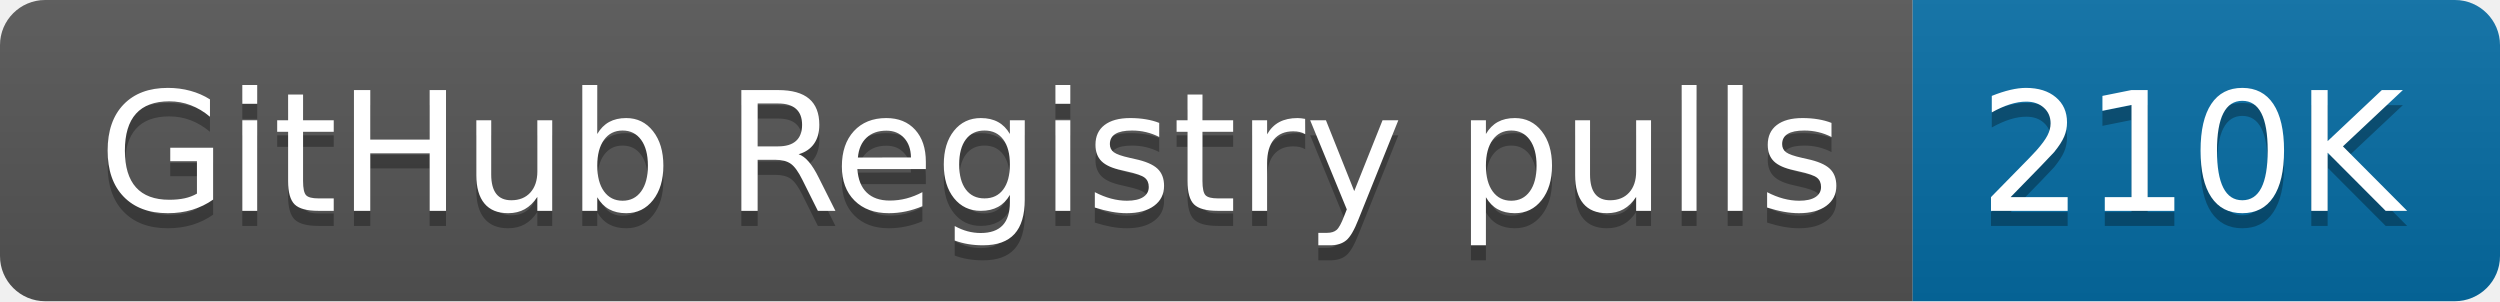
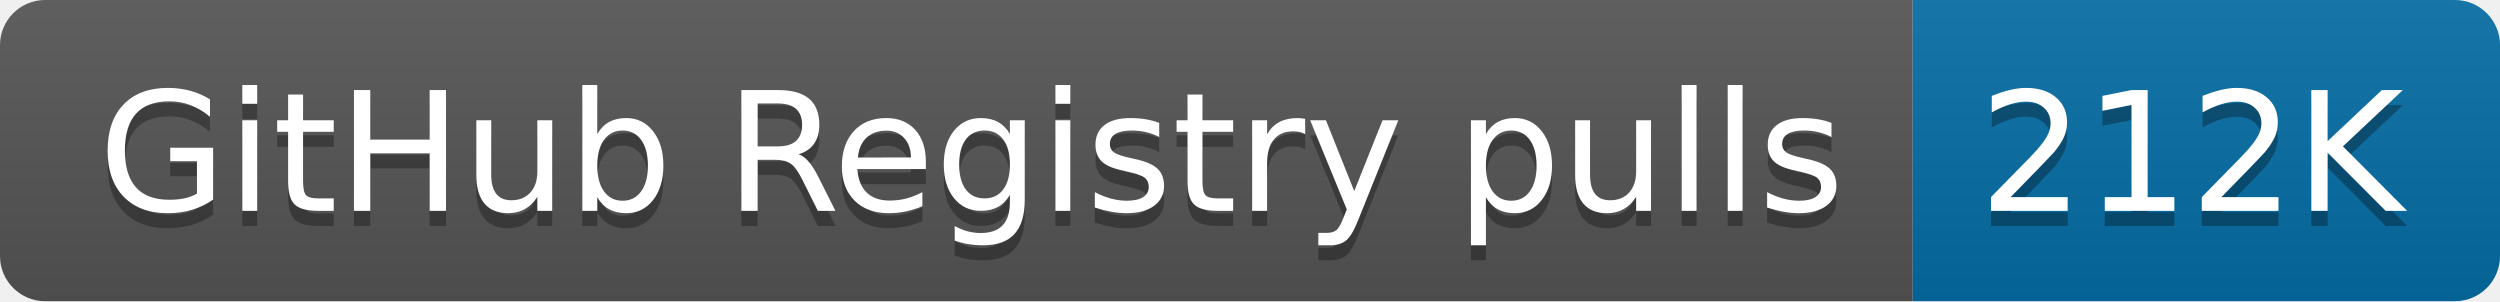
- <svg xmlns="http://www.w3.org/2000/svg" width="166" height="20" role="img" aria-label="GitHub Registry pulls: 210K">
+ <svg xmlns="http://www.w3.org/2000/svg" width="166" height="20" role="img" aria-label="GitHub Registry pulls: 212K">
  <linearGradient id="s" x2="0" y2="100%">
    <stop offset="0" stop-color="#bbb" stop-opacity=".1" />
    <stop offset="1" stop-opacity=".1" />
  </linearGradient>
  <clipPath id="r">
    <rect width="166" height="20" rx="3" fill="#fff" />
  </clipPath>
  <g clip-path="url(#r)">
    <rect width="127" height="20" fill="#555" />
    <rect x="127" width="39" height="20" fill="#066da5" />
    <rect width="166" height="20" fill="url(#s)" />
  </g>
  <g fill="#fff" text-anchor="middle" font-family="Verdana,Geneva,DejaVu Sans,sans-serif" text-rendering="geometricPrecision" font-size="110">
    <text aria-hidden="true" x="645" y="150" fill="#010101" fill-opacity=".3" transform="scale(.1)" textLength="1170">GitHub Registry pulls</text>
    <text x="645" y="140" transform="scale(.1)" fill="#fff" textLength="1170">GitHub Registry pulls</text>
-     <text aria-hidden="true" x="1455" y="150" fill="#010101" fill-opacity=".3" transform="scale(.1)" textLength="290">210K</text>
-     <text x="1455" y="140" transform="scale(.1)" fill="#fff" textLength="290">210K</text>
+     <text aria-hidden="true" x="1455" y="150" fill="#010101" fill-opacity=".3" transform="scale(.1)" textLength="290">212K</text>
+     <text x="1455" y="140" transform="scale(.1)" fill="#fff" textLength="290">212K</text>
  </g>
</svg>
